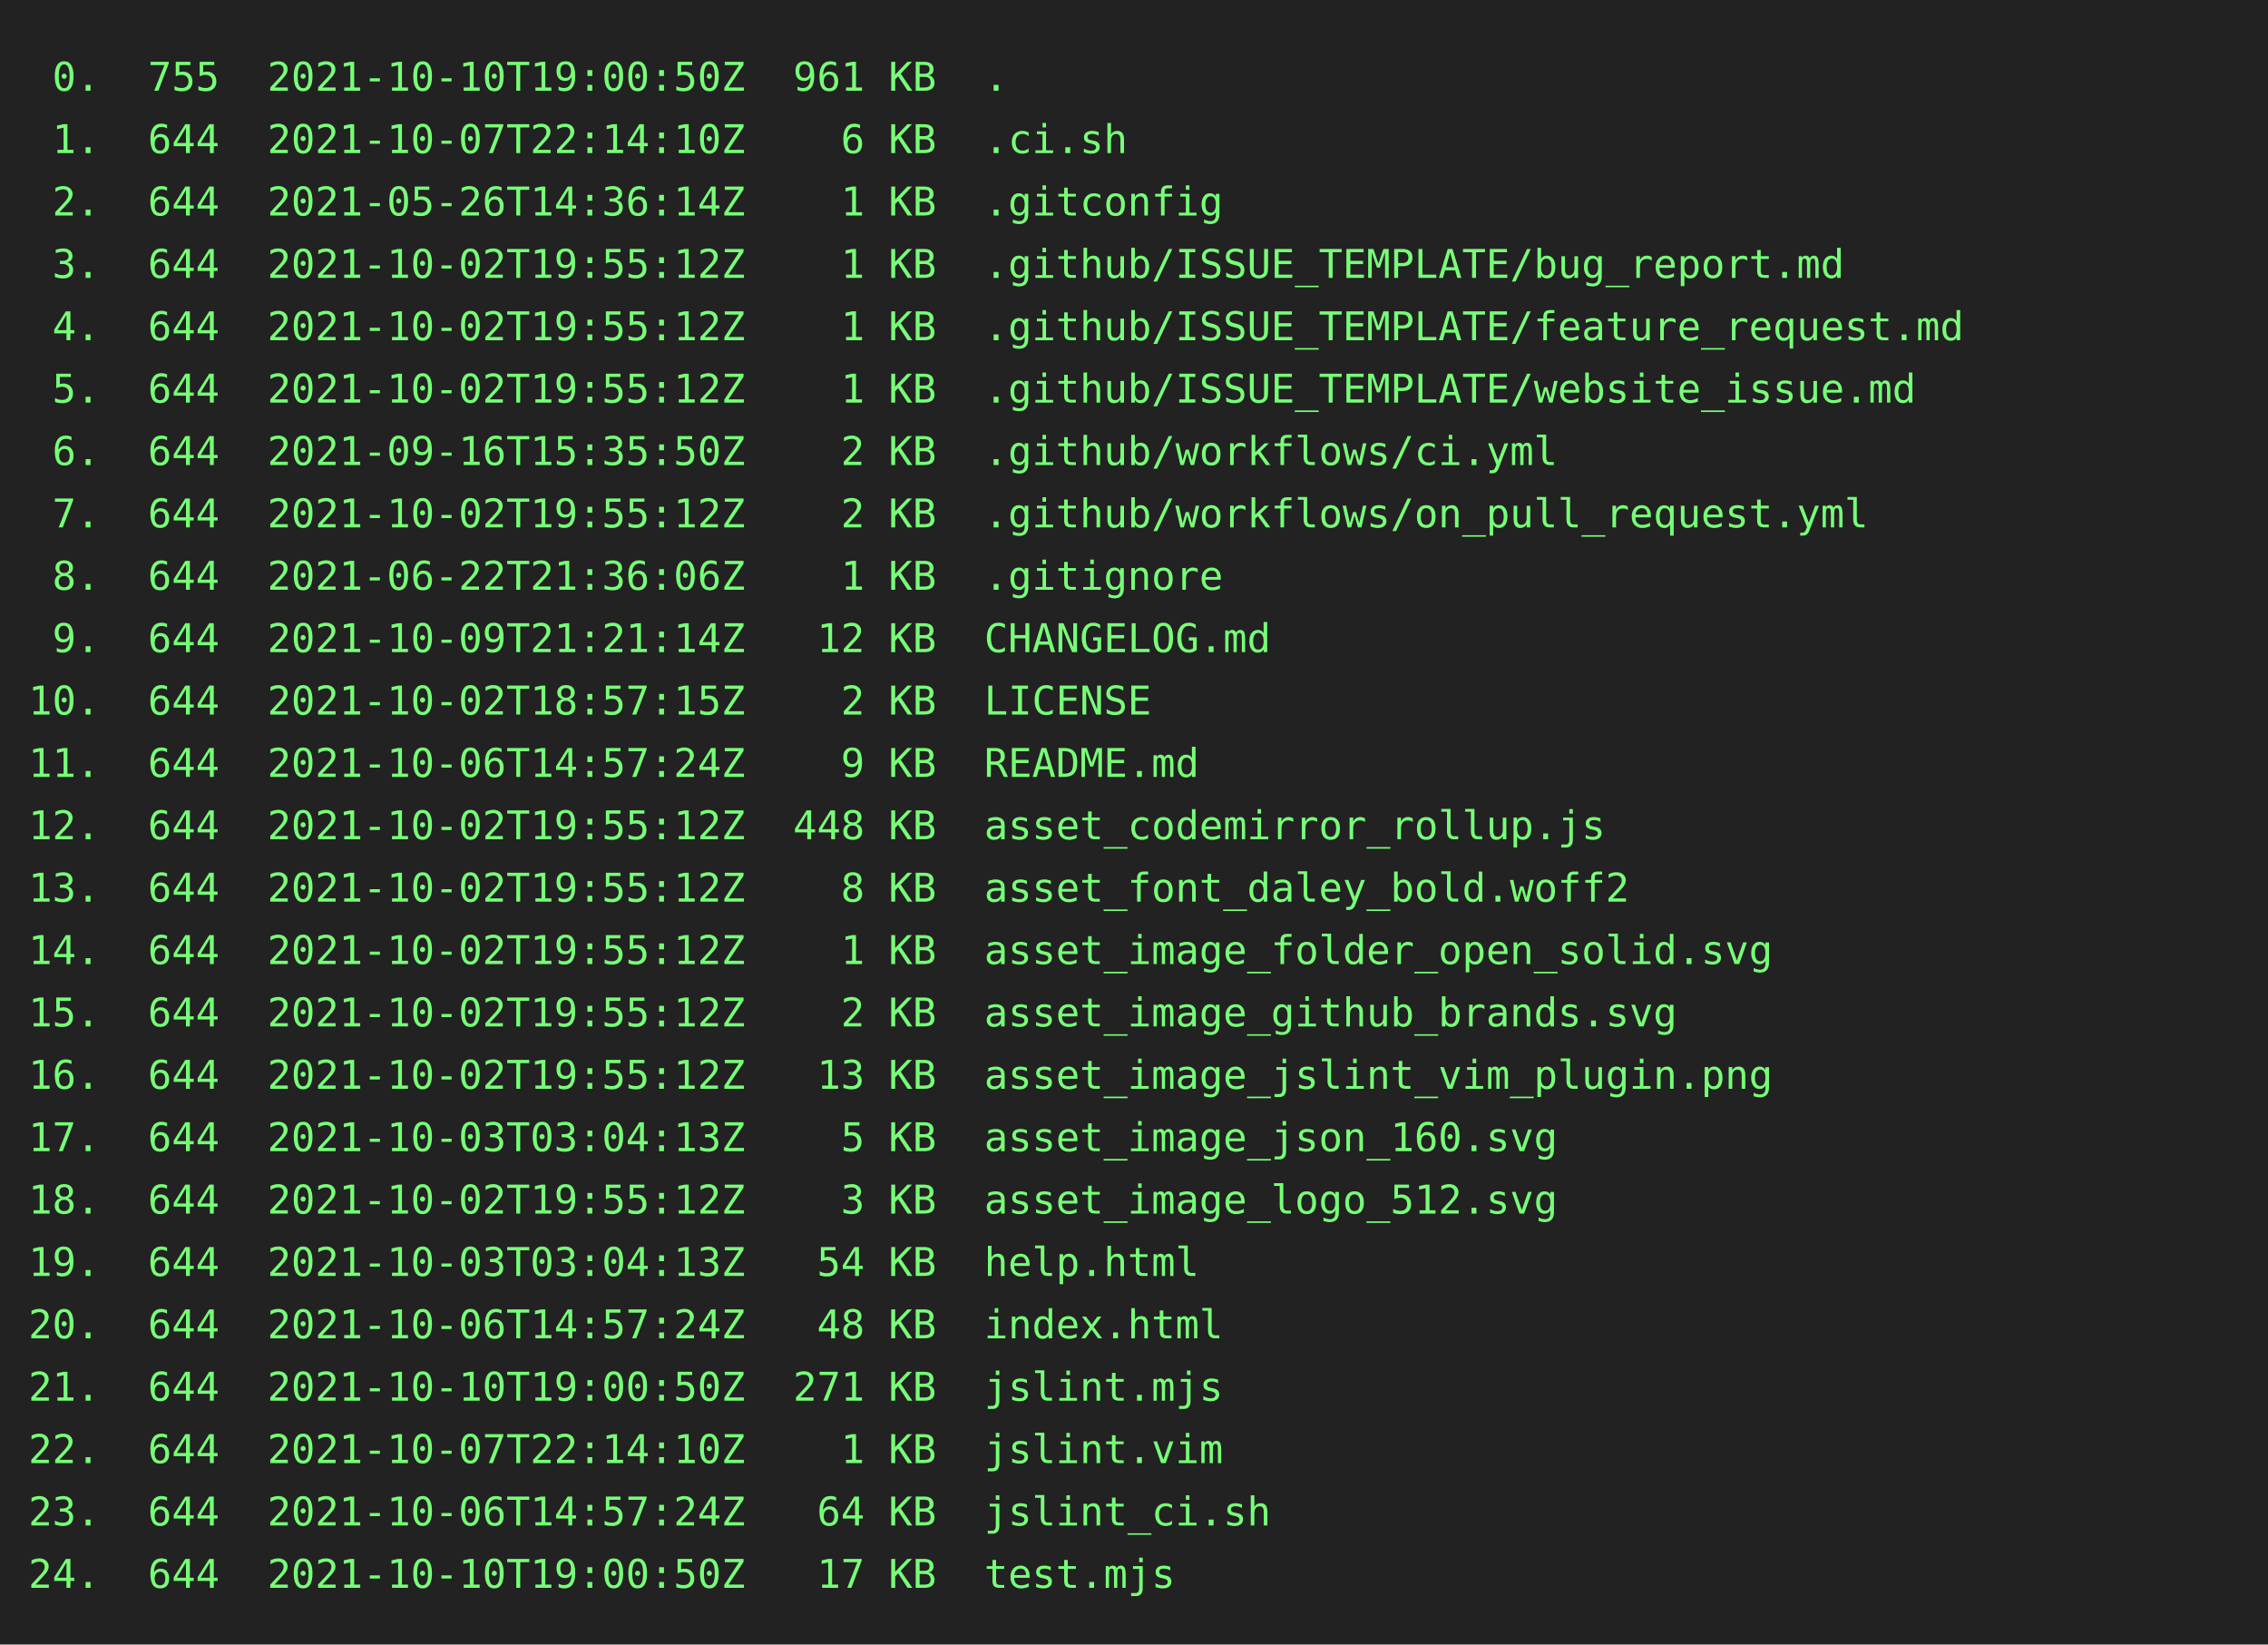
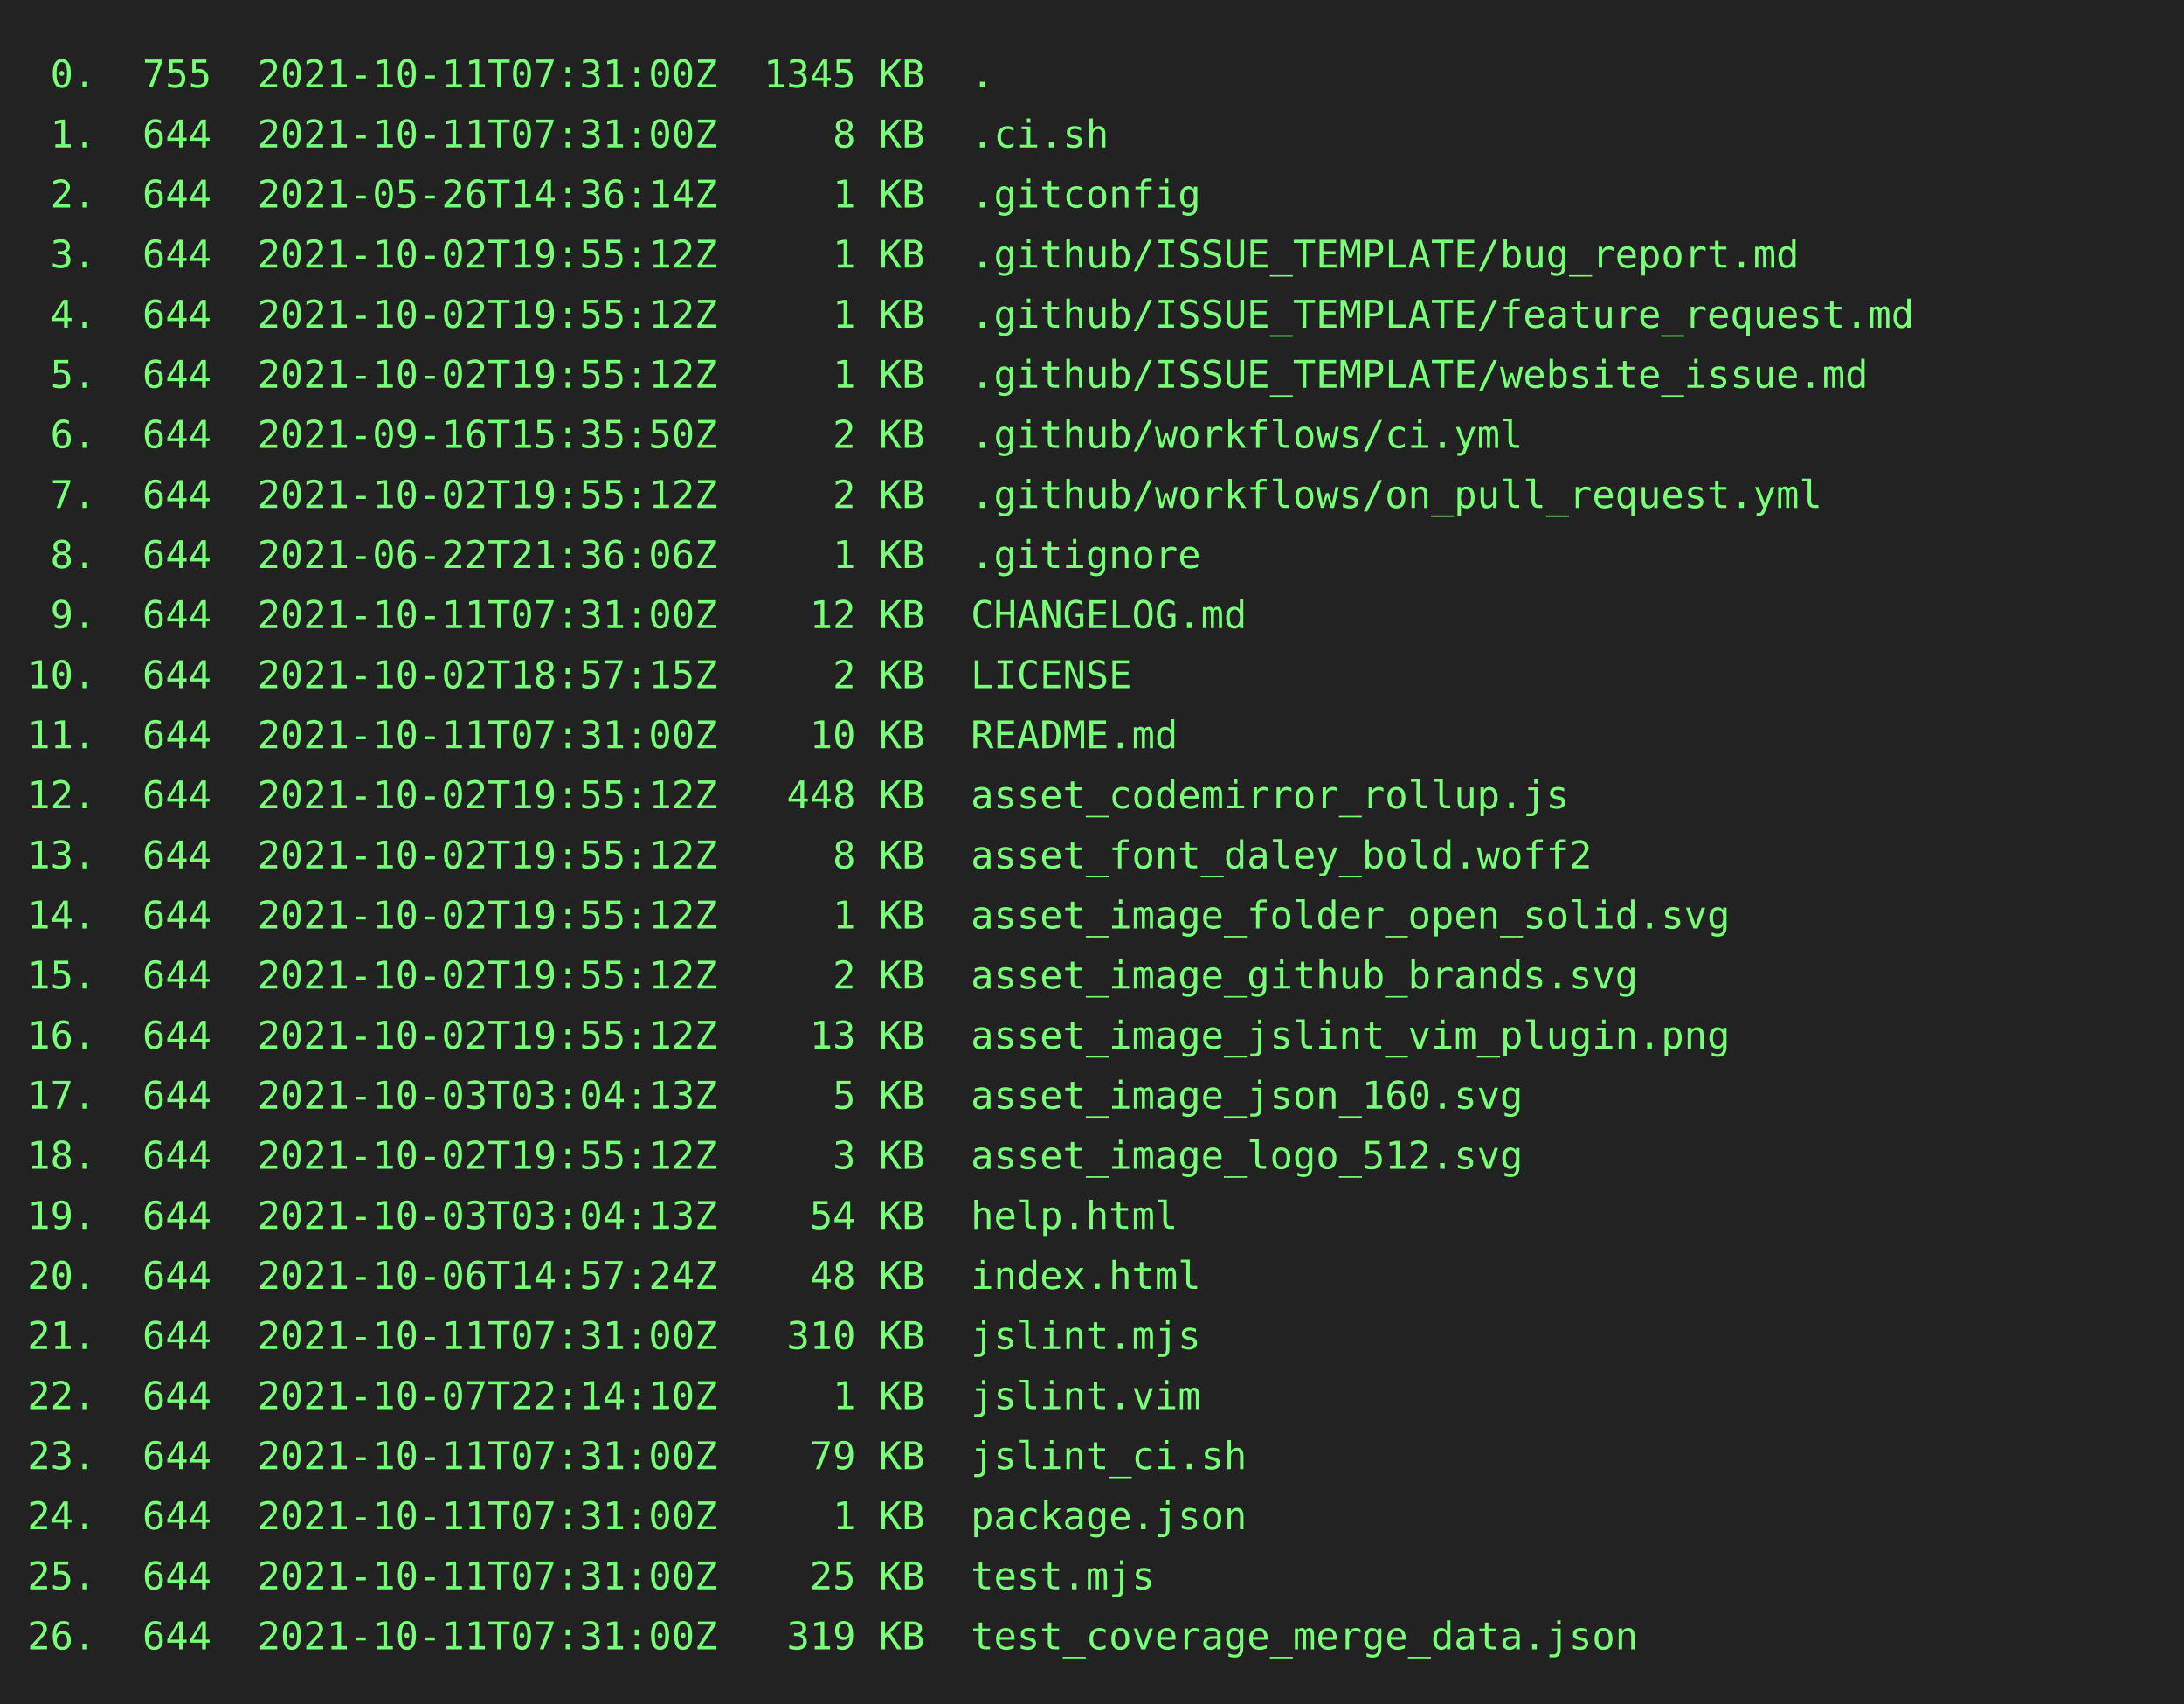
- <svg xmlns="http://www.w3.org/2000/svg" height="580" width="800">
-   <rect height="580" fill="#222" width="800" />
+ <svg xmlns="http://www.w3.org/2000/svg" height="624" width="800">
+   <rect height="624" fill="#222" width="800" />
  <text fill="#7f7" font-family="consolas, menlo, monospace" font-size="14" xml:space="preserve">
-     <tspan lengthAdjust="spacingAndGlyphs" textLength="768" x="10" y="32"> 0.  755  2021-10-10T19:00:50Z  961 KB  .                                                        </tspan>
-     <tspan lengthAdjust="spacingAndGlyphs" textLength="768" x="10" y="54"> 1.  644  2021-10-07T22:14:10Z    6 KB  .ci.sh                                                   </tspan>
-     <tspan lengthAdjust="spacingAndGlyphs" textLength="768" x="10" y="76"> 2.  644  2021-05-26T14:36:14Z    1 KB  .gitconfig                                               </tspan>
-     <tspan lengthAdjust="spacingAndGlyphs" textLength="768" x="10" y="98"> 3.  644  2021-10-02T19:55:12Z    1 KB  .github/ISSUE_TEMPLATE/bug_report.md                     </tspan>
-     <tspan lengthAdjust="spacingAndGlyphs" textLength="768" x="10" y="120"> 4.  644  2021-10-02T19:55:12Z    1 KB  .github/ISSUE_TEMPLATE/feature_request.md                </tspan>
-     <tspan lengthAdjust="spacingAndGlyphs" textLength="768" x="10" y="142"> 5.  644  2021-10-02T19:55:12Z    1 KB  .github/ISSUE_TEMPLATE/website_issue.md                  </tspan>
-     <tspan lengthAdjust="spacingAndGlyphs" textLength="768" x="10" y="164"> 6.  644  2021-09-16T15:35:50Z    2 KB  .github/workflows/ci.yml                                 </tspan>
-     <tspan lengthAdjust="spacingAndGlyphs" textLength="768" x="10" y="186"> 7.  644  2021-10-02T19:55:12Z    2 KB  .github/workflows/on_pull_request.yml                    </tspan>
-     <tspan lengthAdjust="spacingAndGlyphs" textLength="768" x="10" y="208"> 8.  644  2021-06-22T21:36:06Z    1 KB  .gitignore                                               </tspan>
-     <tspan lengthAdjust="spacingAndGlyphs" textLength="768" x="10" y="230"> 9.  644  2021-10-09T21:21:14Z   12 KB  CHANGELOG.md                                             </tspan>
-     <tspan lengthAdjust="spacingAndGlyphs" textLength="768" x="10" y="252">10.  644  2021-10-02T18:57:15Z    2 KB  LICENSE                                                  </tspan>
-     <tspan lengthAdjust="spacingAndGlyphs" textLength="768" x="10" y="274">11.  644  2021-10-06T14:57:24Z    9 KB  README.md                                                </tspan>
-     <tspan lengthAdjust="spacingAndGlyphs" textLength="768" x="10" y="296">12.  644  2021-10-02T19:55:12Z  448 KB  asset_codemirror_rollup.js                               </tspan>
-     <tspan lengthAdjust="spacingAndGlyphs" textLength="768" x="10" y="318">13.  644  2021-10-02T19:55:12Z    8 KB  asset_font_daley_bold.woff2                              </tspan>
-     <tspan lengthAdjust="spacingAndGlyphs" textLength="768" x="10" y="340">14.  644  2021-10-02T19:55:12Z    1 KB  asset_image_folder_open_solid.svg                        </tspan>
-     <tspan lengthAdjust="spacingAndGlyphs" textLength="768" x="10" y="362">15.  644  2021-10-02T19:55:12Z    2 KB  asset_image_github_brands.svg                            </tspan>
-     <tspan lengthAdjust="spacingAndGlyphs" textLength="768" x="10" y="384">16.  644  2021-10-02T19:55:12Z   13 KB  asset_image_jslint_vim_plugin.png                        </tspan>
-     <tspan lengthAdjust="spacingAndGlyphs" textLength="768" x="10" y="406">17.  644  2021-10-03T03:04:13Z    5 KB  asset_image_json_160.svg                                 </tspan>
-     <tspan lengthAdjust="spacingAndGlyphs" textLength="768" x="10" y="428">18.  644  2021-10-02T19:55:12Z    3 KB  asset_image_logo_512.svg                                 </tspan>
-     <tspan lengthAdjust="spacingAndGlyphs" textLength="768" x="10" y="450">19.  644  2021-10-03T03:04:13Z   54 KB  help.html                                                </tspan>
-     <tspan lengthAdjust="spacingAndGlyphs" textLength="768" x="10" y="472">20.  644  2021-10-06T14:57:24Z   48 KB  index.html                                               </tspan>
-     <tspan lengthAdjust="spacingAndGlyphs" textLength="768" x="10" y="494">21.  644  2021-10-10T19:00:50Z  271 KB  jslint.mjs                                               </tspan>
-     <tspan lengthAdjust="spacingAndGlyphs" textLength="768" x="10" y="516">22.  644  2021-10-07T22:14:10Z    1 KB  jslint.vim                                               </tspan>
-     <tspan lengthAdjust="spacingAndGlyphs" textLength="768" x="10" y="538">23.  644  2021-10-06T14:57:24Z   64 KB  jslint_ci.sh                                             </tspan>
-     <tspan lengthAdjust="spacingAndGlyphs" textLength="768" x="10" y="560">24.  644  2021-10-10T19:00:50Z   17 KB  test.mjs                                                 </tspan>
+     <tspan lengthAdjust="spacingAndGlyphs" textLength="768" x="10" y="32"> 0.  755  2021-10-11T07:31:00Z  1345 KB  .                                                       </tspan>
+     <tspan lengthAdjust="spacingAndGlyphs" textLength="768" x="10" y="54"> 1.  644  2021-10-11T07:31:00Z     8 KB  .ci.sh                                                  </tspan>
+     <tspan lengthAdjust="spacingAndGlyphs" textLength="768" x="10" y="76"> 2.  644  2021-05-26T14:36:14Z     1 KB  .gitconfig                                              </tspan>
+     <tspan lengthAdjust="spacingAndGlyphs" textLength="768" x="10" y="98"> 3.  644  2021-10-02T19:55:12Z     1 KB  .github/ISSUE_TEMPLATE/bug_report.md                    </tspan>
+     <tspan lengthAdjust="spacingAndGlyphs" textLength="768" x="10" y="120"> 4.  644  2021-10-02T19:55:12Z     1 KB  .github/ISSUE_TEMPLATE/feature_request.md               </tspan>
+     <tspan lengthAdjust="spacingAndGlyphs" textLength="768" x="10" y="142"> 5.  644  2021-10-02T19:55:12Z     1 KB  .github/ISSUE_TEMPLATE/website_issue.md                 </tspan>
+     <tspan lengthAdjust="spacingAndGlyphs" textLength="768" x="10" y="164"> 6.  644  2021-09-16T15:35:50Z     2 KB  .github/workflows/ci.yml                                </tspan>
+     <tspan lengthAdjust="spacingAndGlyphs" textLength="768" x="10" y="186"> 7.  644  2021-10-02T19:55:12Z     2 KB  .github/workflows/on_pull_request.yml                   </tspan>
+     <tspan lengthAdjust="spacingAndGlyphs" textLength="768" x="10" y="208"> 8.  644  2021-06-22T21:36:06Z     1 KB  .gitignore                                              </tspan>
+     <tspan lengthAdjust="spacingAndGlyphs" textLength="768" x="10" y="230"> 9.  644  2021-10-11T07:31:00Z    12 KB  CHANGELOG.md                                            </tspan>
+     <tspan lengthAdjust="spacingAndGlyphs" textLength="768" x="10" y="252">10.  644  2021-10-02T18:57:15Z     2 KB  LICENSE                                                 </tspan>
+     <tspan lengthAdjust="spacingAndGlyphs" textLength="768" x="10" y="274">11.  644  2021-10-11T07:31:00Z    10 KB  README.md                                               </tspan>
+     <tspan lengthAdjust="spacingAndGlyphs" textLength="768" x="10" y="296">12.  644  2021-10-02T19:55:12Z   448 KB  asset_codemirror_rollup.js                              </tspan>
+     <tspan lengthAdjust="spacingAndGlyphs" textLength="768" x="10" y="318">13.  644  2021-10-02T19:55:12Z     8 KB  asset_font_daley_bold.woff2                             </tspan>
+     <tspan lengthAdjust="spacingAndGlyphs" textLength="768" x="10" y="340">14.  644  2021-10-02T19:55:12Z     1 KB  asset_image_folder_open_solid.svg                       </tspan>
+     <tspan lengthAdjust="spacingAndGlyphs" textLength="768" x="10" y="362">15.  644  2021-10-02T19:55:12Z     2 KB  asset_image_github_brands.svg                           </tspan>
+     <tspan lengthAdjust="spacingAndGlyphs" textLength="768" x="10" y="384">16.  644  2021-10-02T19:55:12Z    13 KB  asset_image_jslint_vim_plugin.png                       </tspan>
+     <tspan lengthAdjust="spacingAndGlyphs" textLength="768" x="10" y="406">17.  644  2021-10-03T03:04:13Z     5 KB  asset_image_json_160.svg                                </tspan>
+     <tspan lengthAdjust="spacingAndGlyphs" textLength="768" x="10" y="428">18.  644  2021-10-02T19:55:12Z     3 KB  asset_image_logo_512.svg                                </tspan>
+     <tspan lengthAdjust="spacingAndGlyphs" textLength="768" x="10" y="450">19.  644  2021-10-03T03:04:13Z    54 KB  help.html                                               </tspan>
+     <tspan lengthAdjust="spacingAndGlyphs" textLength="768" x="10" y="472">20.  644  2021-10-06T14:57:24Z    48 KB  index.html                                              </tspan>
+     <tspan lengthAdjust="spacingAndGlyphs" textLength="768" x="10" y="494">21.  644  2021-10-11T07:31:00Z   310 KB  jslint.mjs                                              </tspan>
+     <tspan lengthAdjust="spacingAndGlyphs" textLength="768" x="10" y="516">22.  644  2021-10-07T22:14:10Z     1 KB  jslint.vim                                              </tspan>
+     <tspan lengthAdjust="spacingAndGlyphs" textLength="768" x="10" y="538">23.  644  2021-10-11T07:31:00Z    79 KB  jslint_ci.sh                                            </tspan>
+     <tspan lengthAdjust="spacingAndGlyphs" textLength="768" x="10" y="560">24.  644  2021-10-11T07:31:00Z     1 KB  package.json                                            </tspan>
+     <tspan lengthAdjust="spacingAndGlyphs" textLength="768" x="10" y="582">25.  644  2021-10-11T07:31:00Z    25 KB  test.mjs                                                </tspan>
+     <tspan lengthAdjust="spacingAndGlyphs" textLength="768" x="10" y="604">26.  644  2021-10-11T07:31:00Z   319 KB  test_coverage_merge_data.json                           </tspan>
  </text>
</svg>
